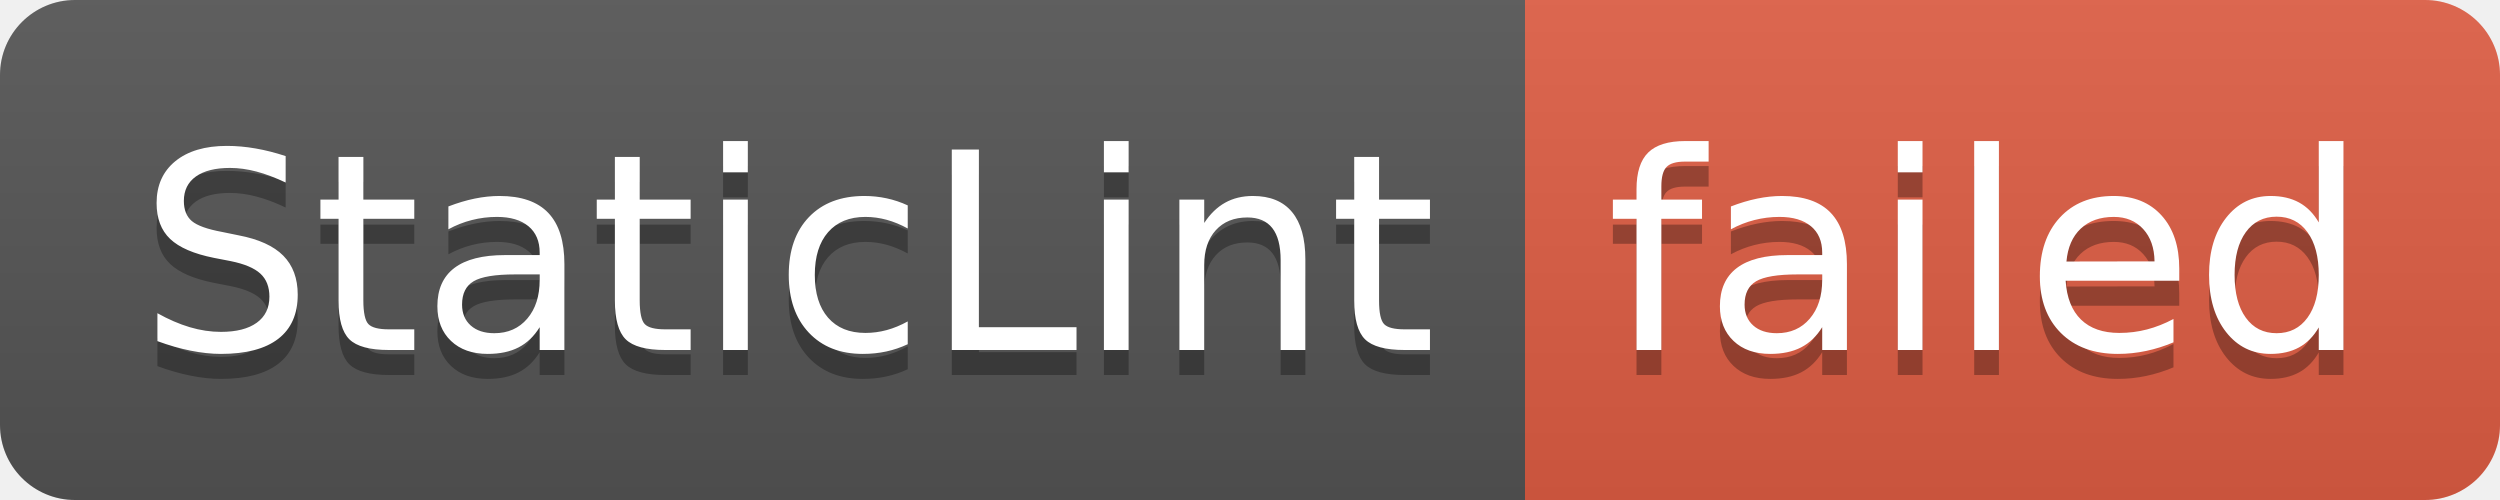
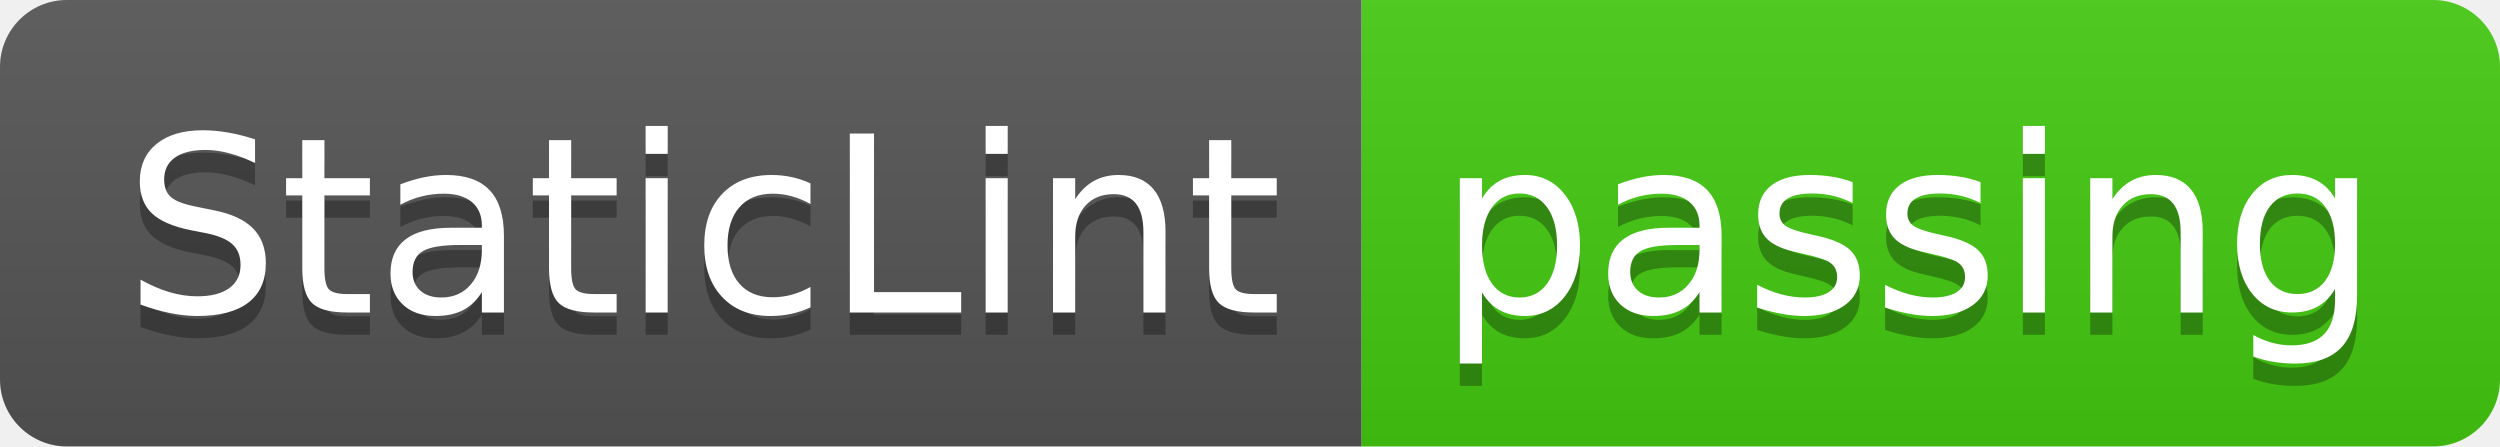
- <svg xmlns="http://www.w3.org/2000/svg" width="100" height="20" role="img" aria-label="StaticLint: failed">
+ <svg xmlns="http://www.w3.org/2000/svg" width="112" height="20" role="img" aria-label="StaticLint: passing">
  <linearGradient id="s" x2="0" y2="100%">
    <stop offset="0" stop-color="#bbb" stop-opacity=".1" />
    <stop offset="1" stop-opacity=".1" />
  </linearGradient>
  <clipPath id="r">
-     <rect width="100" height="20" rx="3" fill="#fff" />
+     <rect width="112" height="20" rx="3" fill="#fff" />
  </clipPath>
  <g clip-path="url(#r)">
    <rect width="61" height="20" fill="#555" />
-     <rect x="61" width="39" height="20" fill="#e05d44" />
-     <rect width="100" height="20" fill="url(#s)" />
+     <rect x="61" width="51" height="20" fill="#4c1" />
+     <rect width="112" height="20" fill="url(#s)" />
  </g>
  <g fill="#fff" text-anchor="middle" font-family="Verdana,Geneva,DejaVu Sans,sans-serif" text-rendering="geometricPrecision" font-size="110">
    <text aria-hidden="true" x="315" y="150" fill="#010101" fill-opacity=".3" transform="scale(.1)" textLength="510">StaticLint</text>
    <text x="315" y="140" transform="scale(.1)" fill="#fff" textLength="510">StaticLint</text>
-     <text aria-hidden="true" x="795" y="150" fill="#010101" fill-opacity=".3" transform="scale(.1)" textLength="290">failed</text>
-     <text x="795" y="140" transform="scale(.1)" fill="#fff" textLength="290">failed</text>
+     <text aria-hidden="true" x="855" y="150" fill="#010101" fill-opacity=".3" transform="scale(.1)" textLength="410">passing</text>
+     <text x="855" y="140" transform="scale(.1)" fill="#fff" textLength="410">passing</text>
  </g>
</svg>
